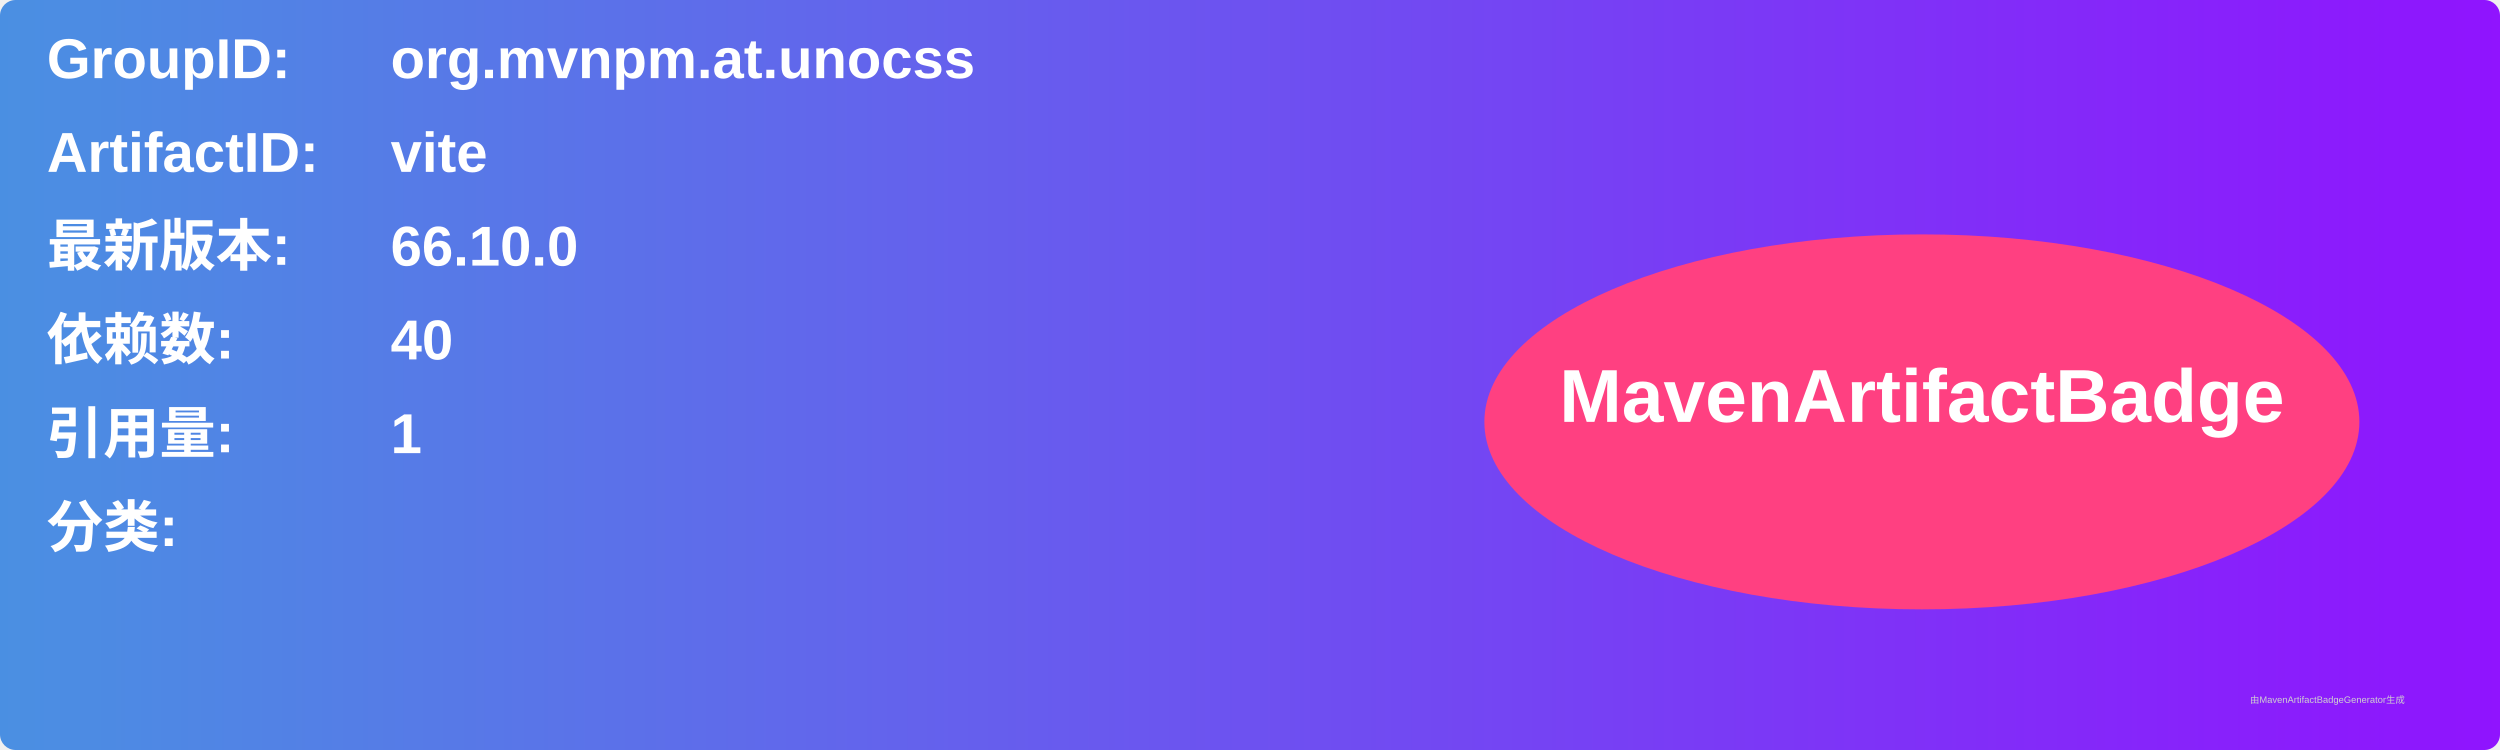
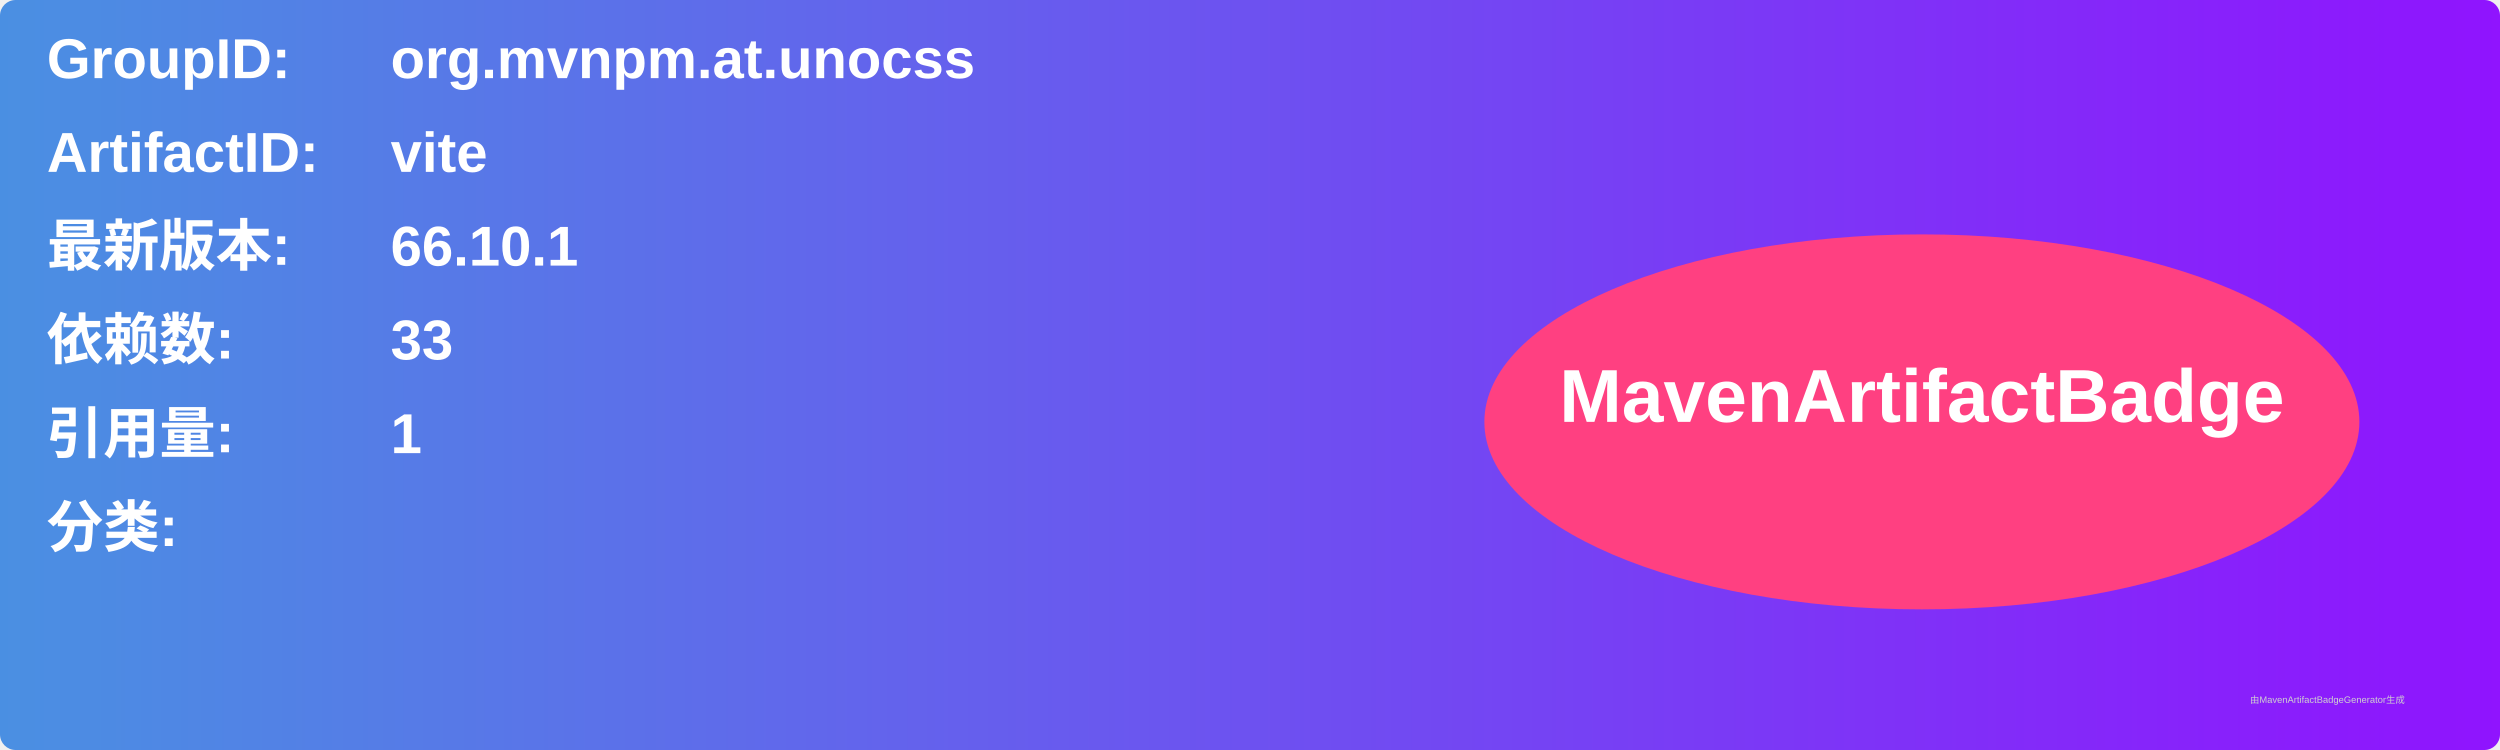
<svg xmlns="http://www.w3.org/2000/svg" width="800" height="240" viewBox="0 0 800 240">
  <linearGradient id="grad" x1="0%" y1="0%" x2="100%" y2="0%">
    <stop offset="0%" stop-color="#4a90e2" />
    <stop offset="100%" stop-color="#9013fe" />
  </linearGradient>
  <rect width="100%" height="100%" rx="5" ry="5" fill="url(#grad)" />
  <g transform="translate(15, 15)">
    <text x="0" y="10" font-family="Arial" font-size="18" fill="white" font-weight="bold" width="260">GroupID:</text>
    <text x="110" y="10" font-family="Arial" font-size="18" fill="white" font-weight="bold" width="460">org.mvnpm.at.unocss</text>
    <text x="0" y="40" font-family="Arial" font-size="18" fill="white" font-weight="bold" width="260">ArtifactID:</text>
    <text x="110" y="40" font-family="Arial" font-size="18" fill="white" font-weight="bold" width="460">vite</text>
    <text x="0" y="70" font-family="Arial" font-size="18" fill="white" font-weight="bold">最新版本:</text>
    <text x="110" y="70" font-family="Arial" font-size="18" fill="white" font-weight="bold">
-       <tspan font-weight="bold">66.10.0</tspan>
+       <tspan font-weight="bold">66.10.1</tspan>
    </text>
    <text x="0" y="100" font-family="Arial" font-size="18" fill="white" font-weight="bold">依赖数: </text>
    <text x="110" y="100" font-family="Arial" font-size="18" fill="white">
-       <tspan font-weight="bold">40</tspan>
+       <tspan font-weight="bold">33</tspan>
    </text>
    <text x="0" y="130" font-family="Arial" font-size="18" fill="white" font-weight="bold">引用量: </text>
    <text x="110" y="130" font-family="Arial" font-size="18" fill="white">
      <tspan font-weight="bold">1</tspan>
    </text>
    <text x="0" y="160" font-family="Arial" font-size="18" fill="white" font-weight="bold">分类:</text>
    <text x="10" y="190" font-family="Arial" font-size="10" fill="white">
      <tspan font-weight="bold" />
    </text>
    <ellipse cx="600" cy="120" rx="140" ry="60" fill="#ff4081" />
    <text x="600" y="120" text-anchor="middle" font-family="Arial" font-size="24" fill="white" font-weight="bold">MavenArtifactBadge</text>
  </g>
  <text x="720" y="225" font-family="Arial" font-size="3" fill="#d0d0d0">由MavenArtifactBadgeGenerator生成</text>
</svg>
